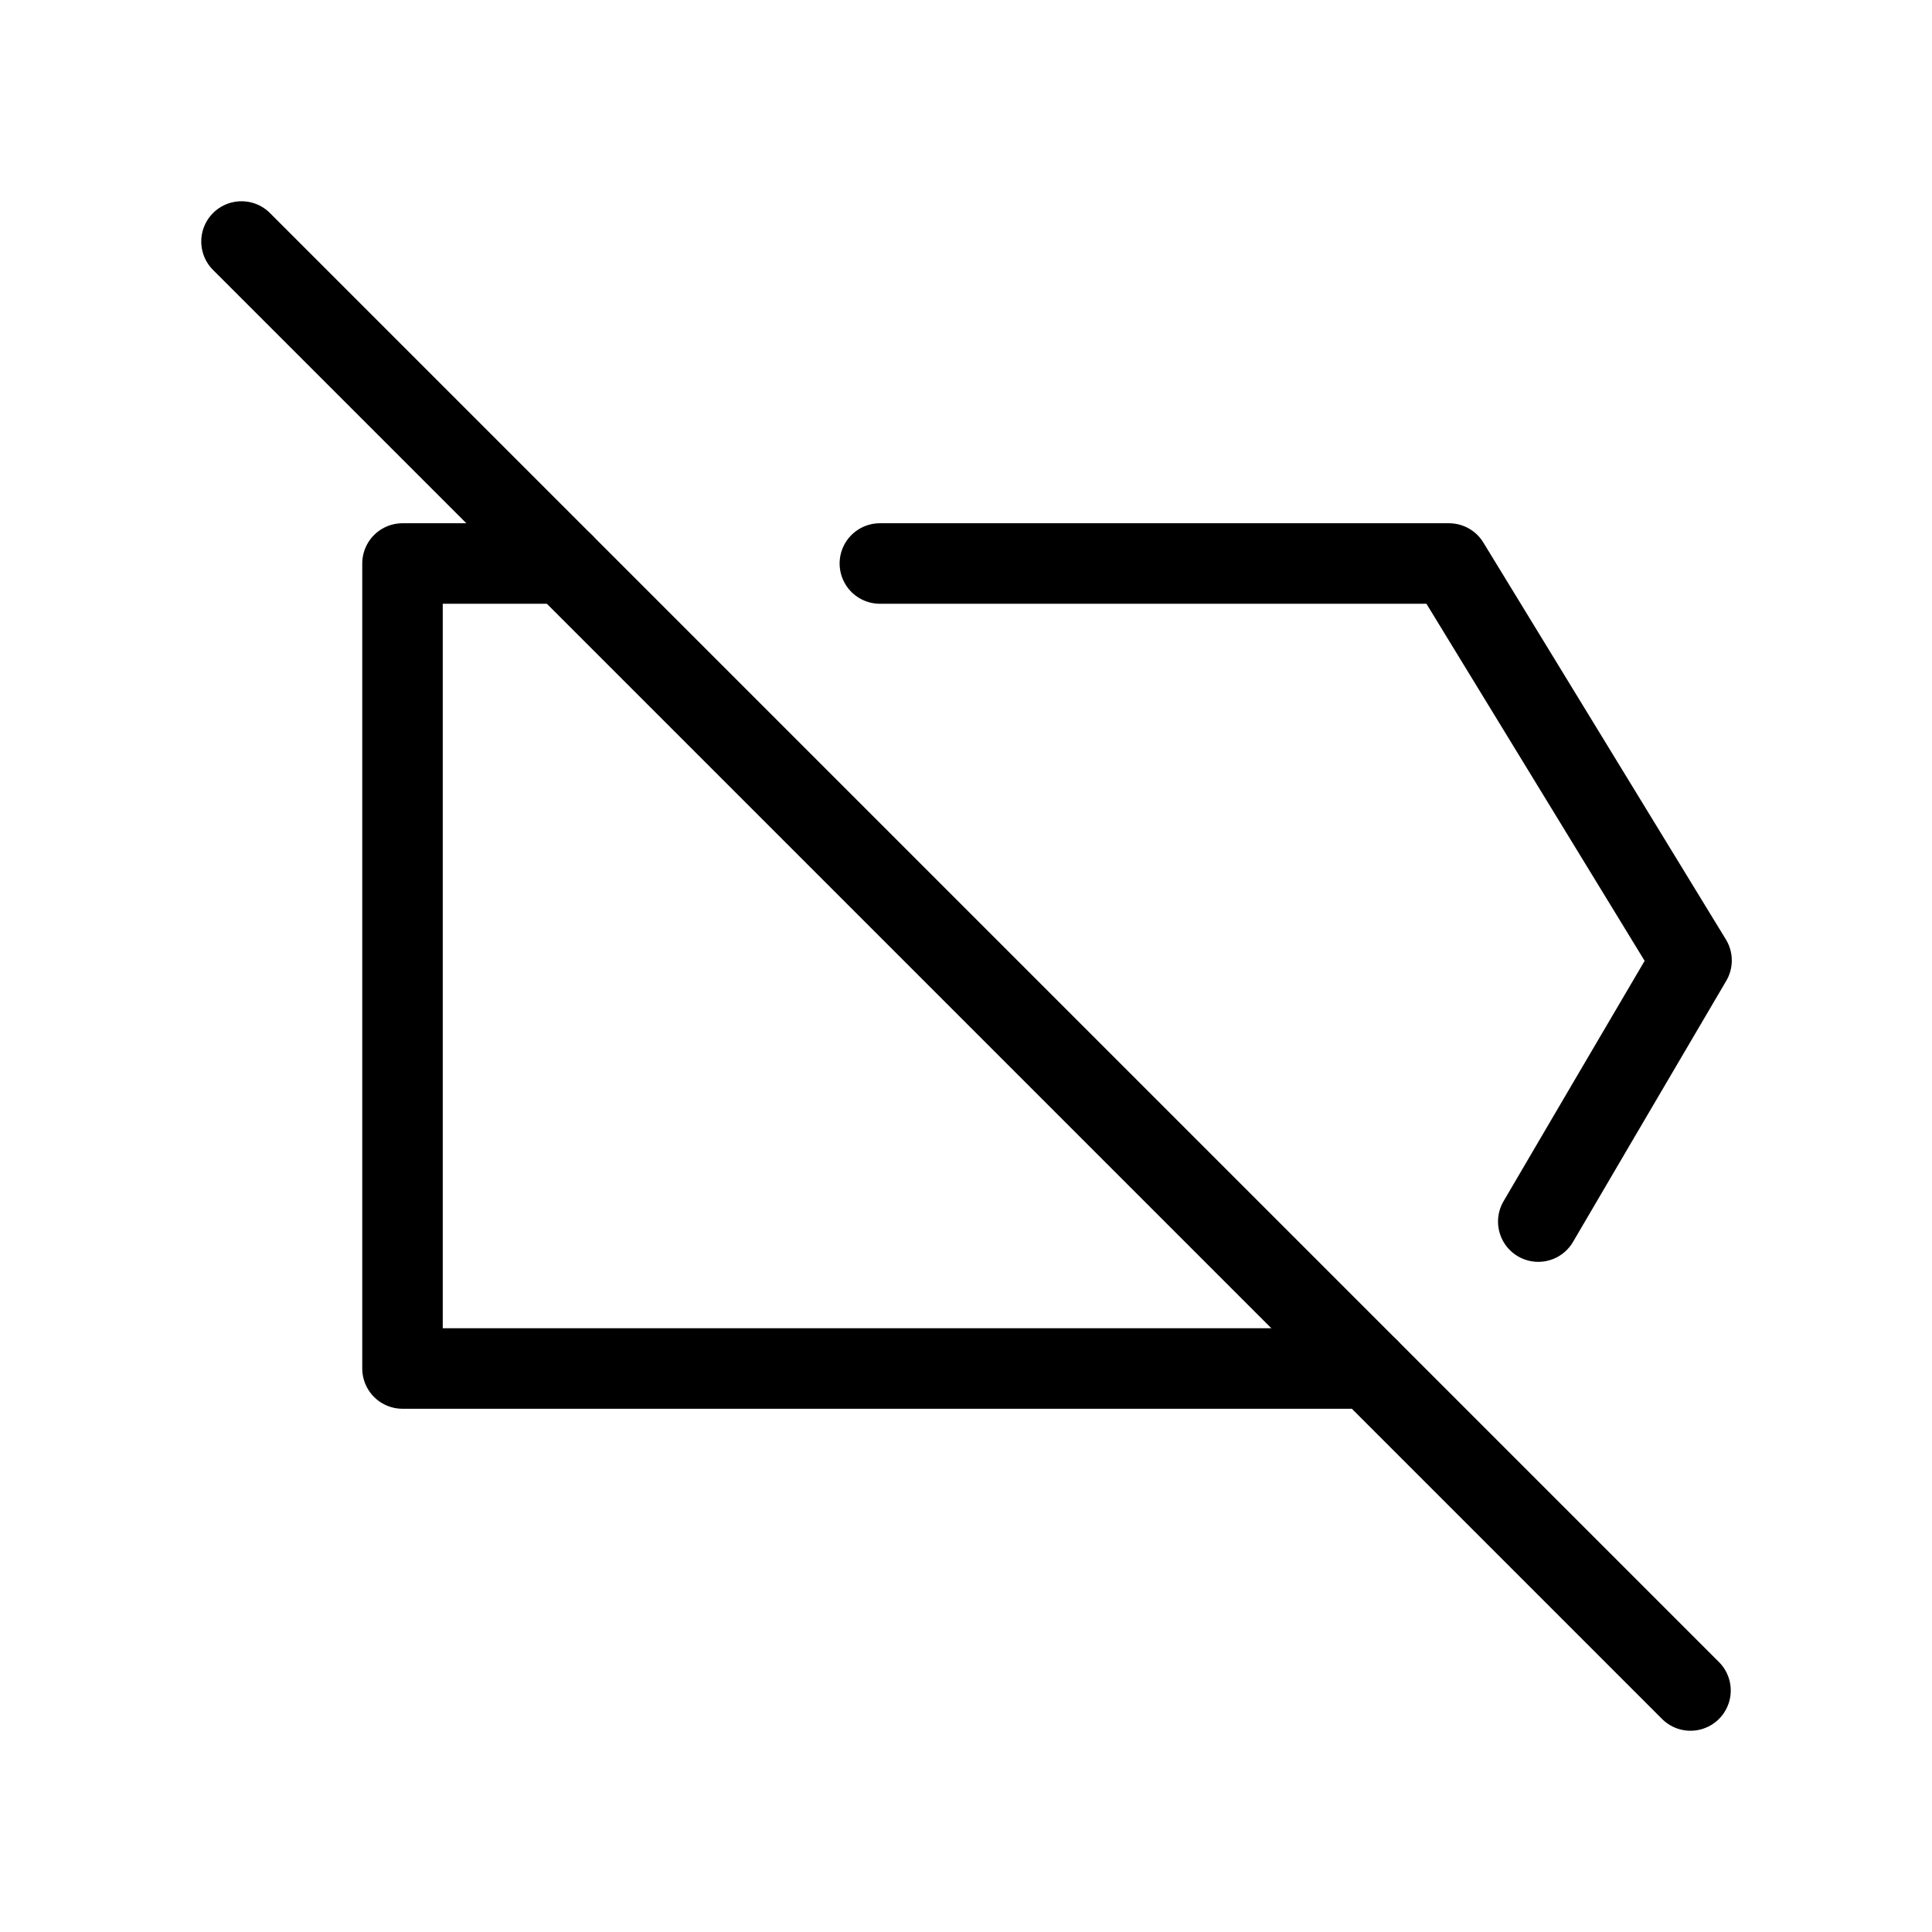
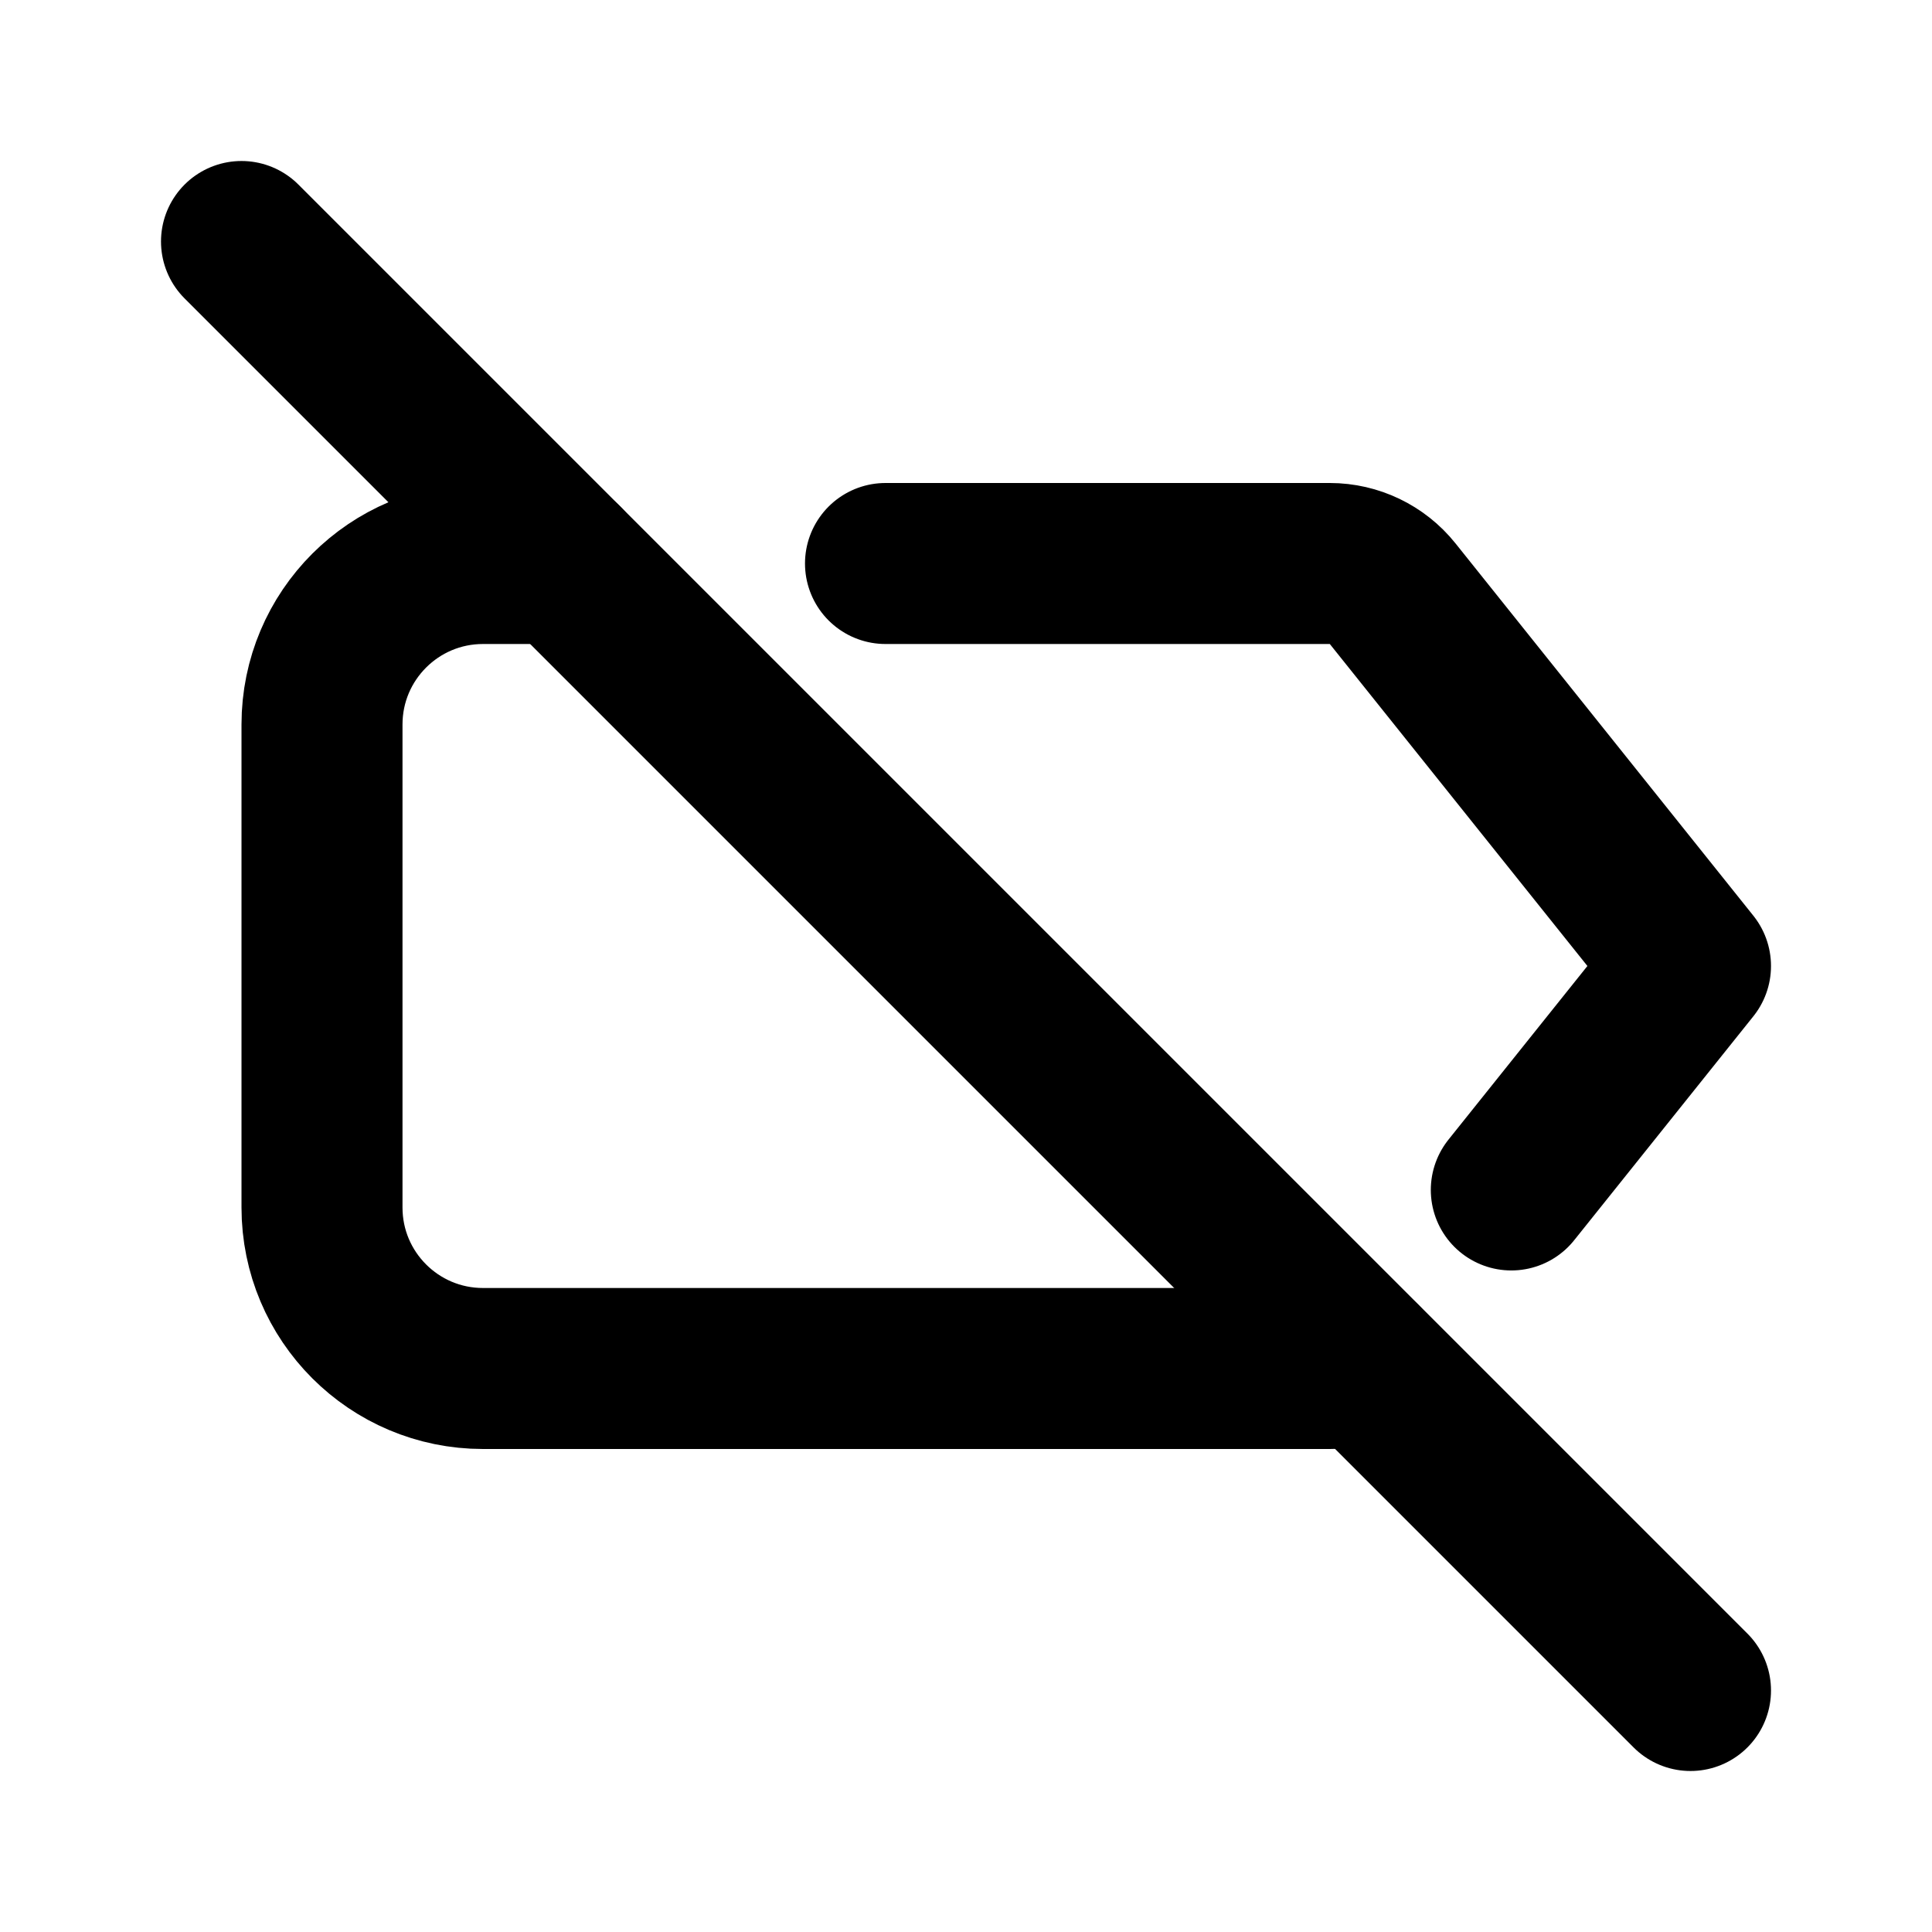
- <svg xmlns="http://www.w3.org/2000/svg" width="24" height="24" viewBox="0 0 24 24" fill="none">
-   <path d="M7 7H5V17H17" stroke="currentColor" stroke-linecap="round" stroke-linejoin="round" />
-   <path d="M3 3L21 21" stroke="currentColor" stroke-linecap="round" />
-   <path d="M10.93 7H18L21.013 11.931C20.422 12.934 19.109 15.175 19.109 15.175" stroke="currentColor" stroke-linecap="round" stroke-linejoin="round" />
+ <svg xmlns="http://www.w3.org/2000/svg" width="24" height="24" viewBox="0 0 24 24" fill="none" stroke="currentColor" stroke-width="2" stroke-linecap="round" stroke-linejoin="round">
+   <path d="M7 7h-1a2 2 0 0 0 -2 2v6a2 2 0 0 0 2 2h10.52a1 1 0 0 0 .394 -.081m1.86 -2.137l2.226 -2.782l-3.7 -4.625a1 1 0 0 0 -.78 -.375h-5.52" />
+   <path d="M3 3l18 18" />
</svg>
